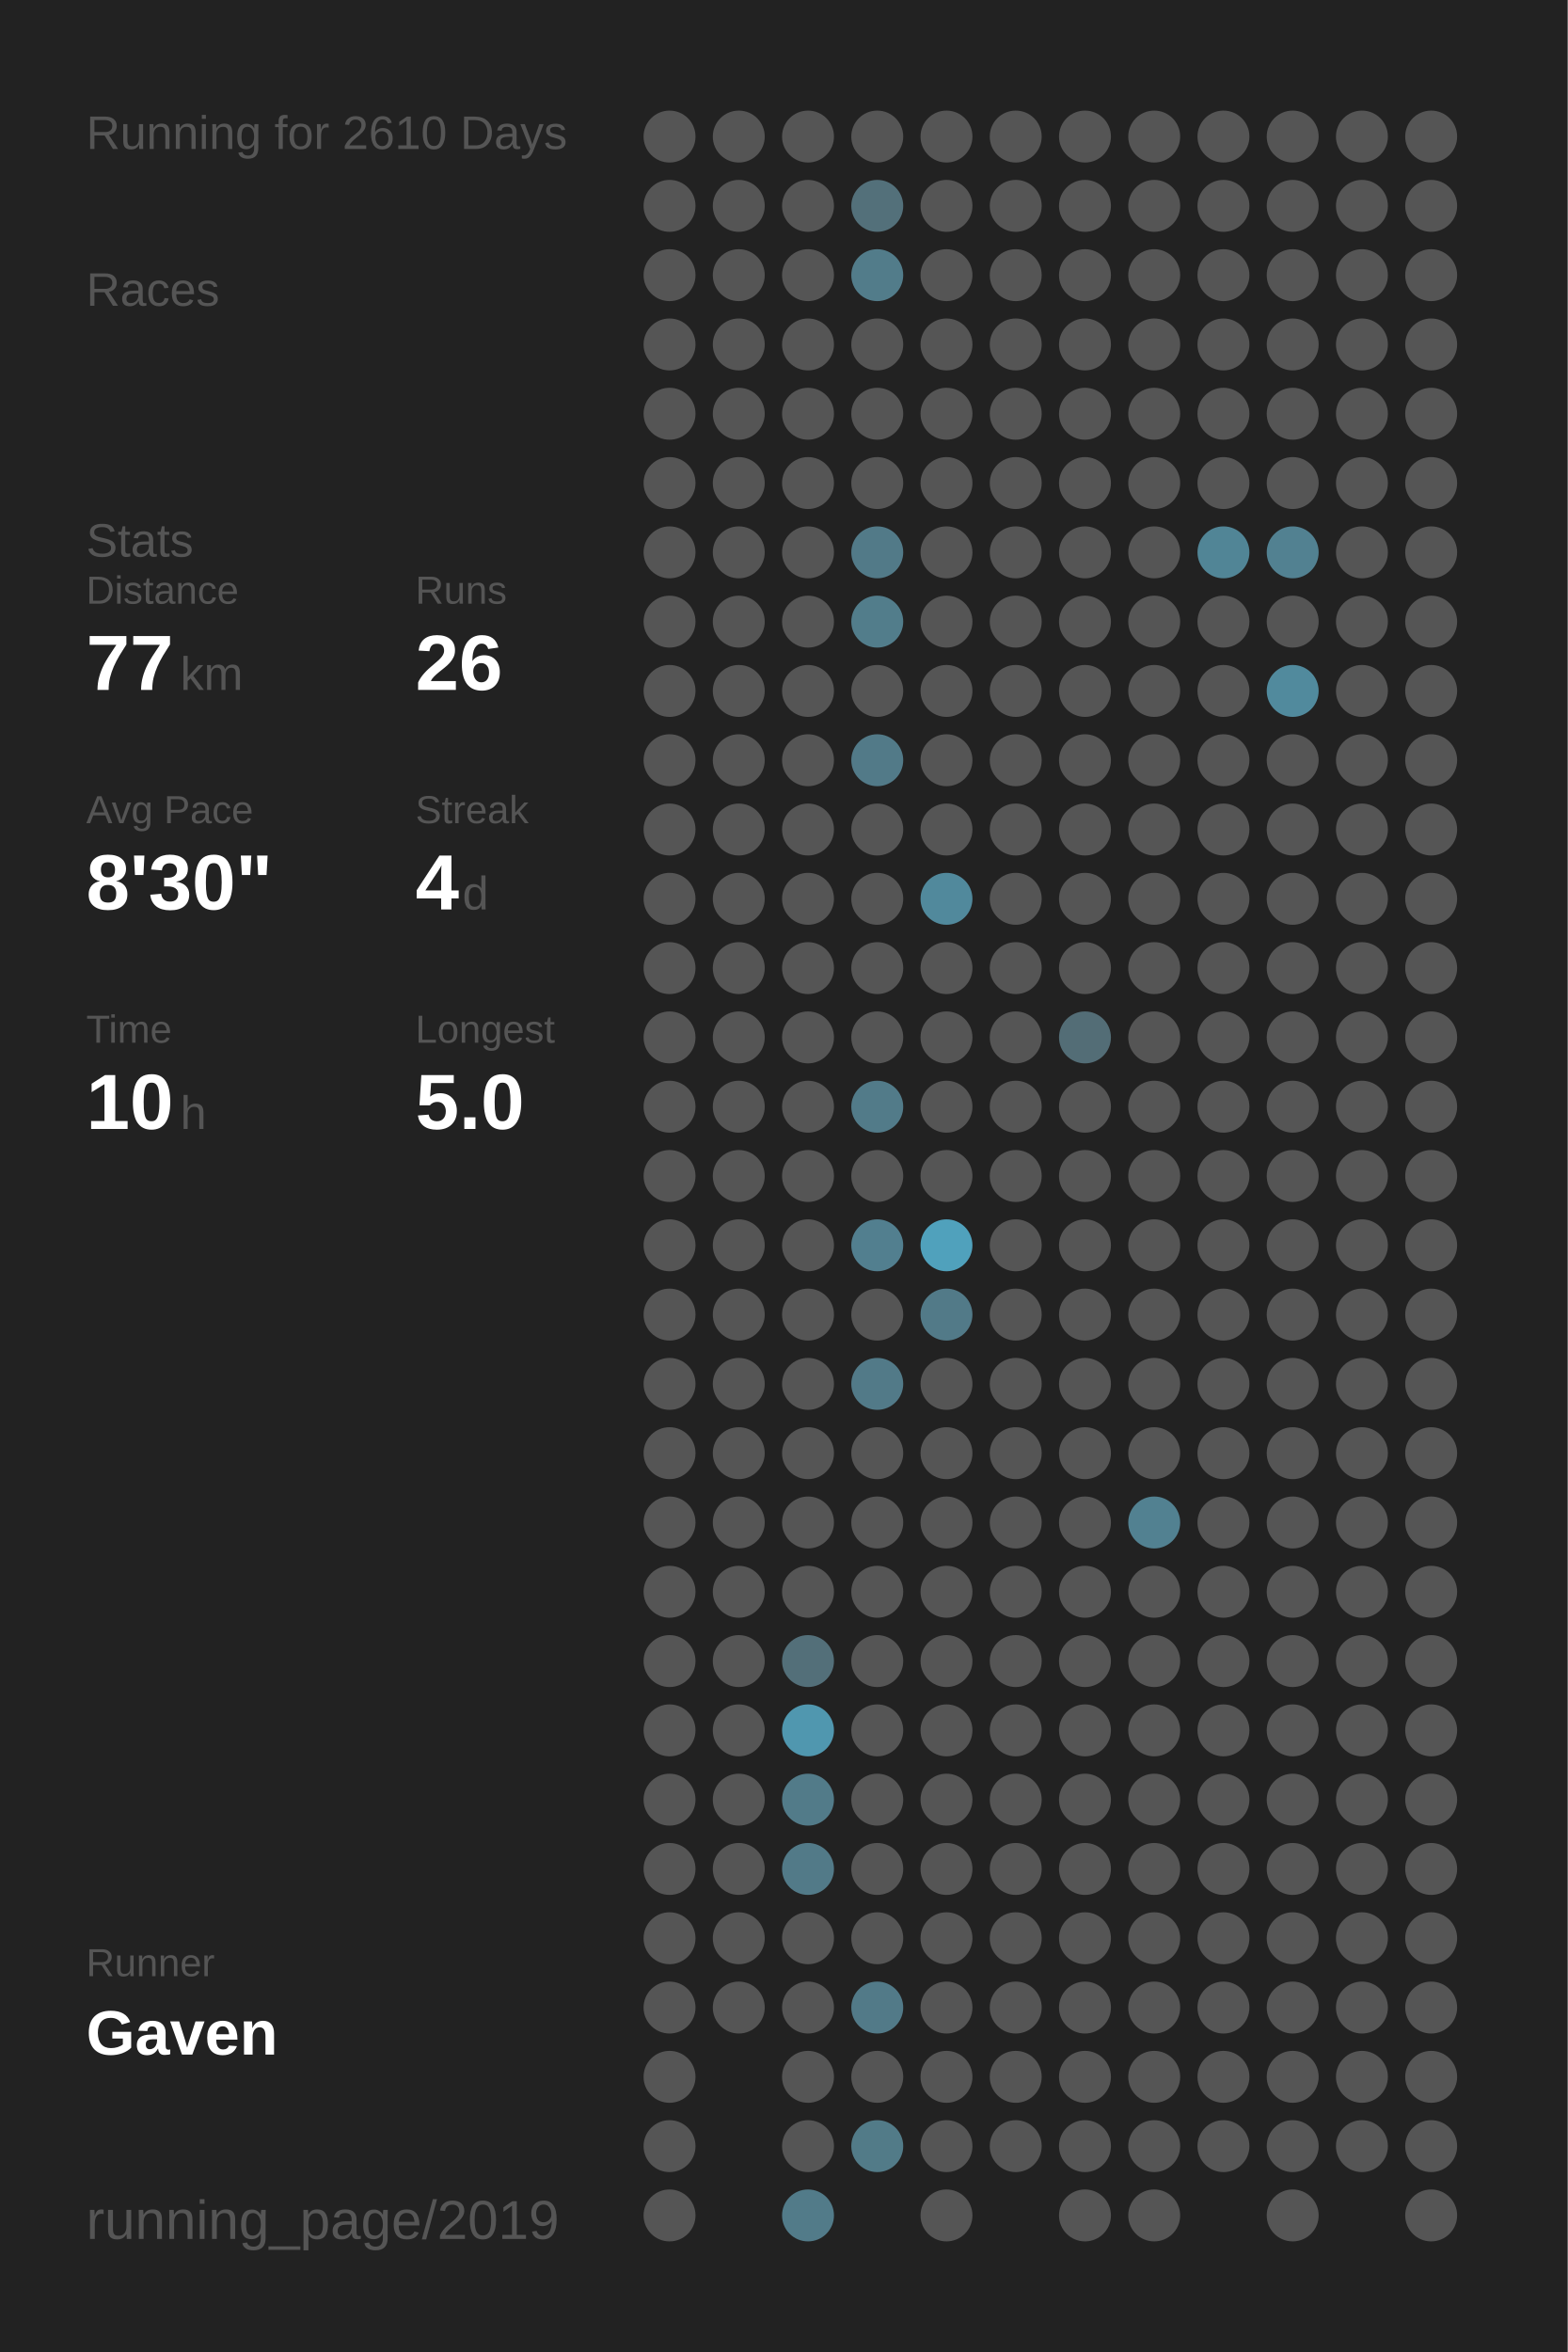
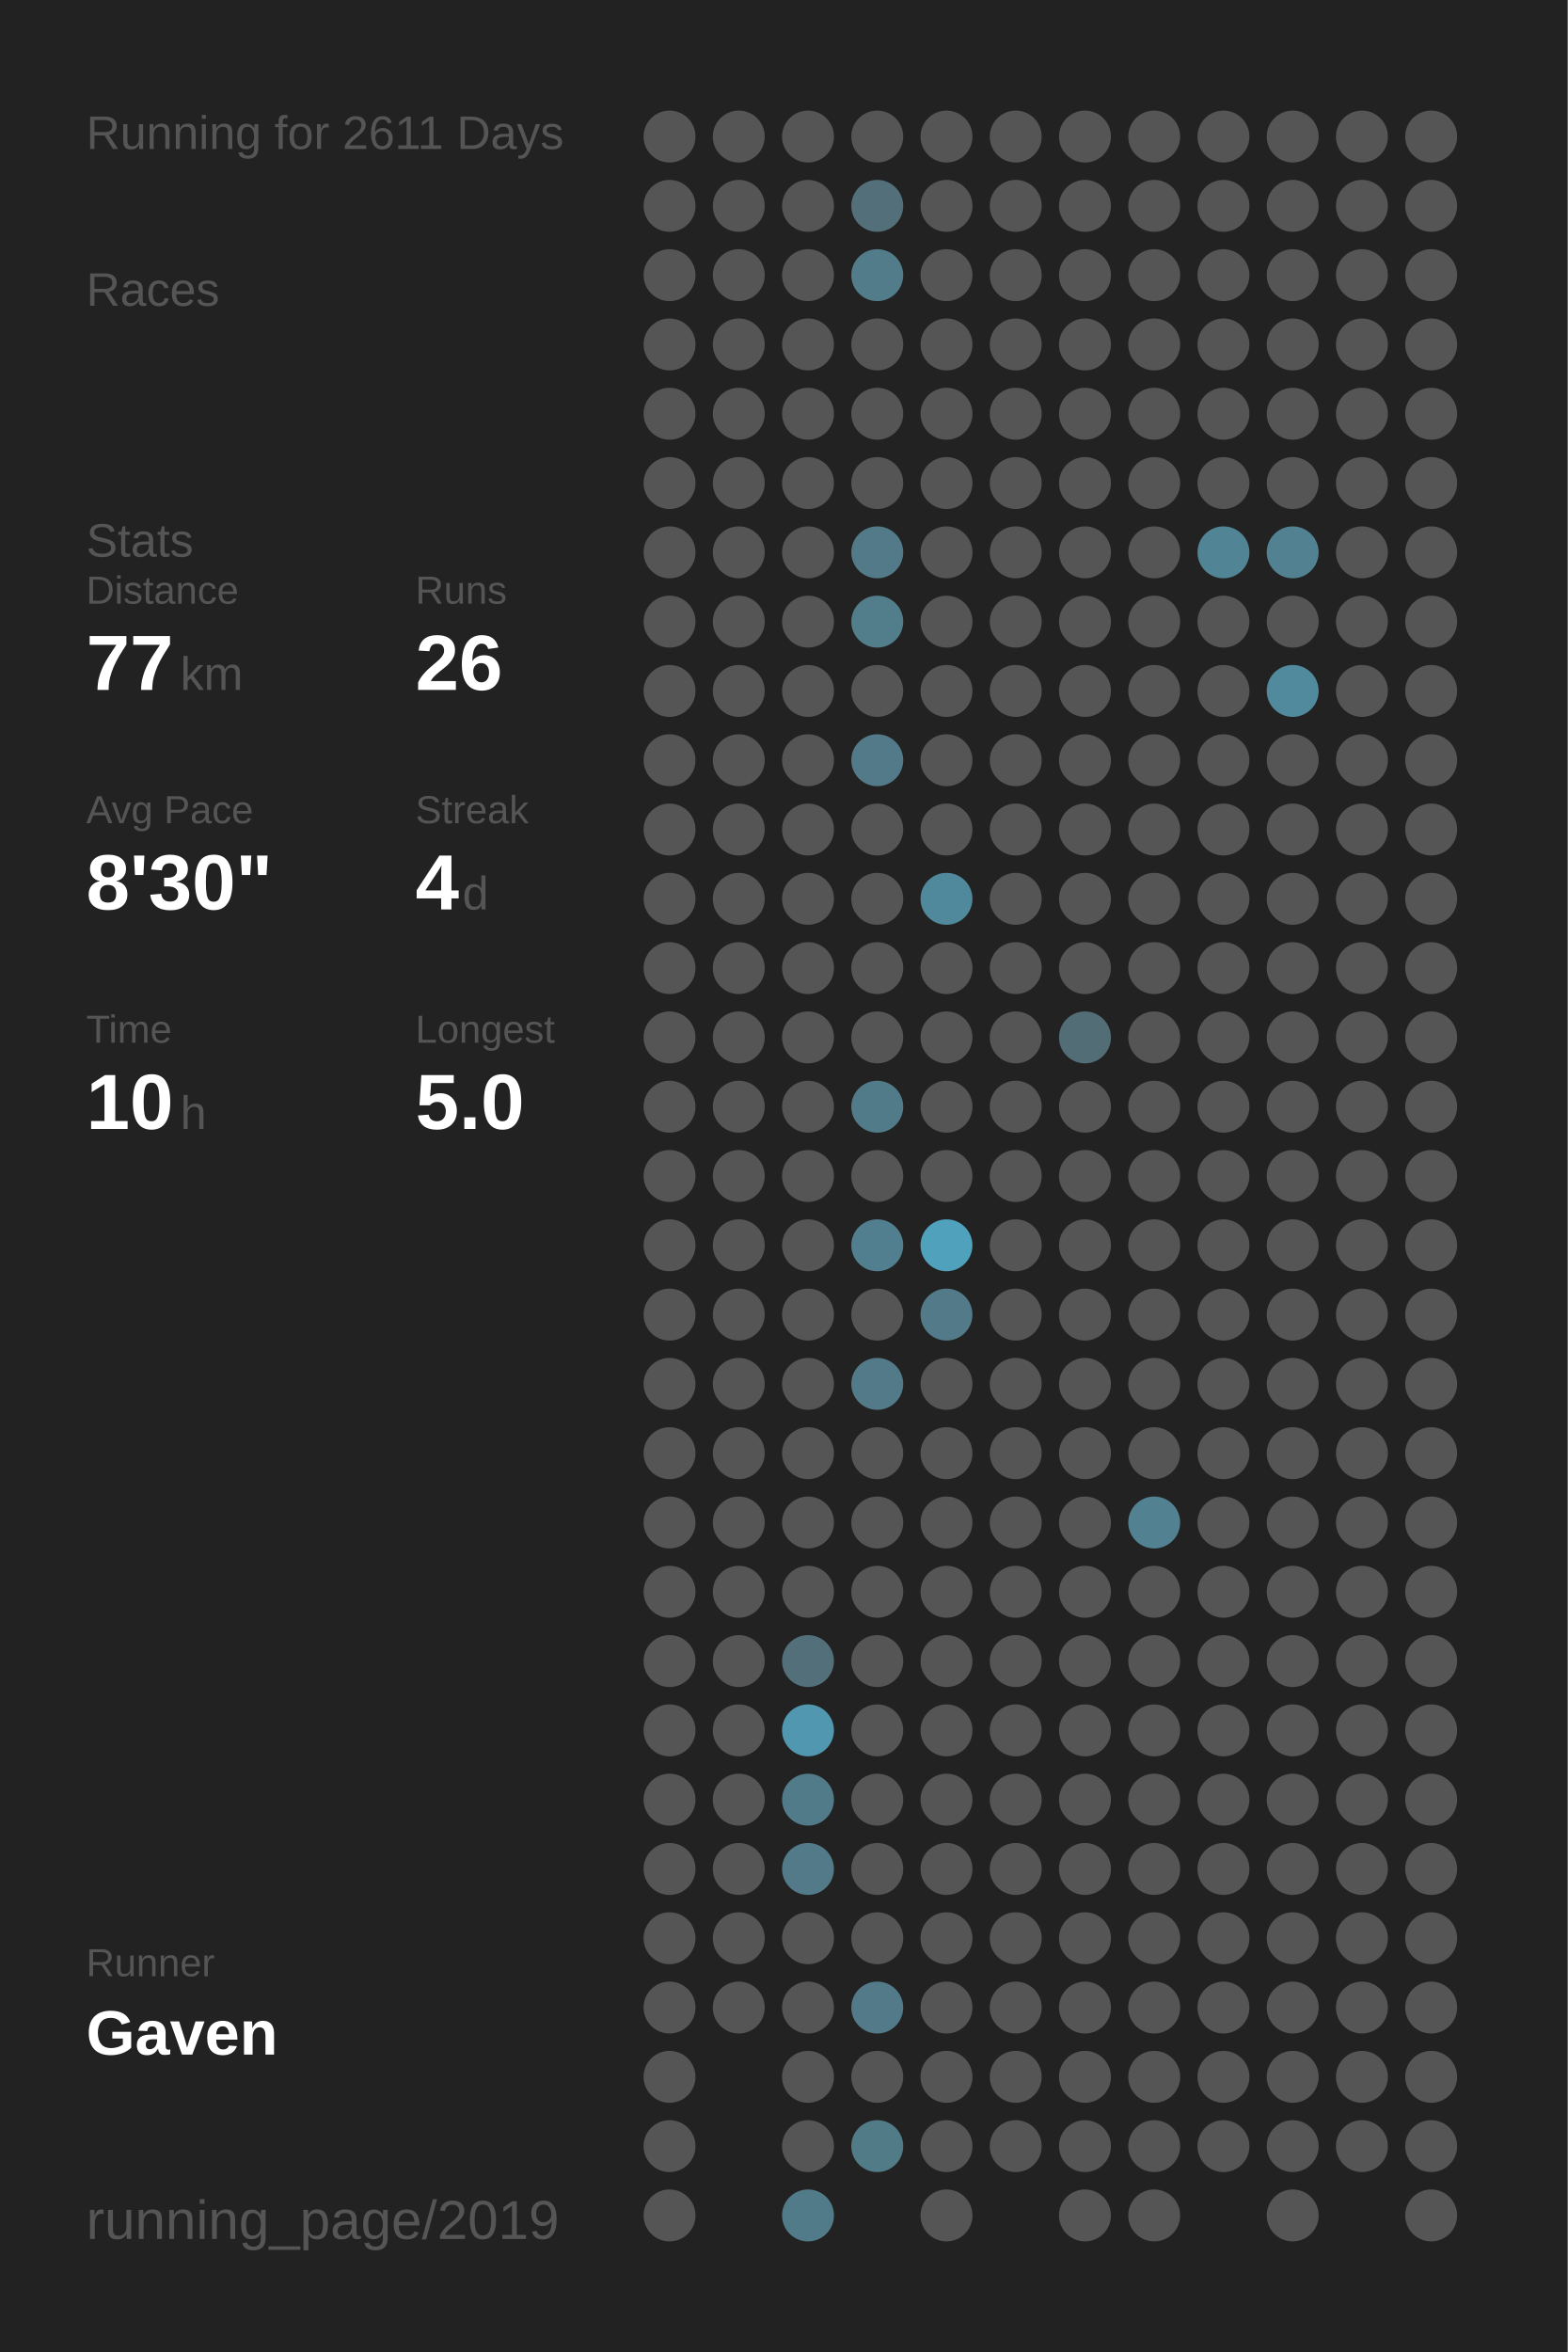
<svg xmlns="http://www.w3.org/2000/svg" baseProfile="full" height="300mm" version="1.1" viewBox="0,0,200,300" width="200mm">
  <defs />
  <rect fill="#222222" height="300" width="200" x="0" y="0" />
-   <text fill="#555555" style="font-size:6px; font-family:Arial;" x="11" y="19">Running for 2610 Days</text>
+   <text fill="#555555" style="font-size:6px; font-family:Arial;" x="11" y="19">Running for 2611 Days</text>
  <text fill="#555555" style="font-size:6px; font-family:Arial;" x="11" y="39">Races</text>
  <text fill="#555555" style="font-size:6px; font-family:Arial;" x="11" y="71">Stats</text>
  <text fill="#555555" style="font-size:5px; font-family:Arial;" x="11" y="77">Distance</text>
  <text fill="#FFFFFF" style="font-size:10px; font-family:Arial; font-weight:bold;" x="11" y="88">77</text>
  <text fill="#555555" style="font-size:6px; font-family:Arial;" x="23" y="88">km</text>
  <text fill="#555555" style="font-size:5px; font-family:Arial;" x="53" y="77">Runs</text>
  <text fill="#FFFFFF" style="font-size:10px; font-family:Arial; font-weight:bold;" x="53" y="88">26</text>
  <text fill="#555555" style="font-size:5px; font-family:Arial;" x="11" y="105">Avg Pace</text>
  <text fill="#FFFFFF" style="font-size:10px; font-family:Arial; font-weight:bold;" x="11" y="116">8'30"</text>
  <text fill="#555555" style="font-size:5px; font-family:Arial;" x="53" y="105">Streak</text>
  <text fill="#FFFFFF" style="font-size:10px; font-family:Arial; font-weight:bold;" x="53" y="116">4</text>
  <text fill="#555555" style="font-size:6px; font-family:Arial;" x="59" y="116">d</text>
  <text fill="#555555" style="font-size:5px; font-family:Arial;" x="11" y="133">Time</text>
  <text fill="#FFFFFF" style="font-size:10px; font-family:Arial; font-weight:bold;" x="11" y="144">10</text>
  <text fill="#555555" style="font-size:6px; font-family:Arial;" x="23" y="144">h</text>
  <text fill="#555555" style="font-size:5px; font-family:Arial;" x="53" y="133">Longest</text>
  <text fill="#FFFFFF" style="font-size:10px; font-family:Arial; font-weight:bold;" x="53" y="144">5.0</text>
  <text fill="#555555" style="font-size:5px; font-family:Arial;" x="11" y="252.065">Runner</text>
  <text fill="#FFFFFF" style="font-size:8px; font-family:Arial; font-weight:bold;" x="11" y="262.065">Gaven</text>
  <text fill="#555555" style="font-size:7px; font-family:Arial;" x="11" y="285.581">running_page/2019</text>
  <circle cx="85.417" cy="17.419" fill="#555555" r="3.312" />
  <circle cx="85.417" cy="26.258" fill="#555555" r="3.312" />
  <circle cx="85.417" cy="35.097" fill="#555555" r="3.312" />
  <circle cx="85.417" cy="43.935" fill="#555555" r="3.312" />
  <circle cx="85.417" cy="52.774" fill="#555555" r="3.312" />
  <circle cx="85.417" cy="61.613" fill="#555555" r="3.312" />
  <circle cx="85.417" cy="70.452" fill="#555555" r="3.312" />
  <circle cx="85.417" cy="79.29" fill="#555555" r="3.312" />
  <circle cx="85.417" cy="88.129" fill="#555555" r="3.312" />
  <circle cx="85.417" cy="96.968" fill="#555555" r="3.312" />
  <circle cx="85.417" cy="105.806" fill="#555555" r="3.312" />
  <circle cx="85.417" cy="114.645" fill="#555555" r="3.312" />
  <circle cx="85.417" cy="123.484" fill="#555555" r="3.312" />
  <circle cx="85.417" cy="132.323" fill="#555555" r="3.312" />
  <circle cx="85.417" cy="141.161" fill="#555555" r="3.312" />
  <circle cx="85.417" cy="150" fill="#555555" r="3.312" />
  <circle cx="85.417" cy="158.839" fill="#555555" r="3.312" />
  <circle cx="85.417" cy="167.677" fill="#555555" r="3.312" />
  <circle cx="85.417" cy="176.516" fill="#555555" r="3.312" />
  <circle cx="85.417" cy="185.355" fill="#555555" r="3.312" />
  <circle cx="85.417" cy="194.194" fill="#555555" r="3.312" />
  <circle cx="85.417" cy="203.032" fill="#555555" r="3.312" />
  <circle cx="85.417" cy="211.871" fill="#555555" r="3.312" />
  <circle cx="85.417" cy="220.71" fill="#555555" r="3.312" />
  <circle cx="85.417" cy="229.548" fill="#555555" r="3.312" />
  <circle cx="85.417" cy="238.387" fill="#555555" r="3.312" />
  <circle cx="85.417" cy="247.226" fill="#555555" r="3.312" />
  <circle cx="85.417" cy="256.065" fill="#555555" r="3.312" />
  <circle cx="85.417" cy="264.903" fill="#555555" r="3.312" />
  <circle cx="85.417" cy="273.742" fill="#555555" r="3.312" />
  <circle cx="85.417" cy="282.581" fill="#555555" r="3.312" />
  <circle cx="94.25" cy="17.419" fill="#555555" r="3.312" />
  <circle cx="94.25" cy="26.258" fill="#555555" r="3.312" />
  <circle cx="94.25" cy="35.097" fill="#555555" r="3.312" />
  <circle cx="94.25" cy="43.935" fill="#555555" r="3.312" />
  <circle cx="94.25" cy="52.774" fill="#555555" r="3.312" />
  <circle cx="94.25" cy="61.613" fill="#555555" r="3.312" />
  <circle cx="94.25" cy="70.452" fill="#555555" r="3.312" />
  <circle cx="94.25" cy="79.29" fill="#555555" r="3.312" />
  <circle cx="94.25" cy="88.129" fill="#555555" r="3.312" />
  <circle cx="94.25" cy="96.968" fill="#555555" r="3.312" />
  <circle cx="94.25" cy="105.806" fill="#555555" r="3.312" />
  <circle cx="94.25" cy="114.645" fill="#555555" r="3.312" />
  <circle cx="94.25" cy="123.484" fill="#555555" r="3.312" />
  <circle cx="94.25" cy="132.323" fill="#555555" r="3.312" />
  <circle cx="94.25" cy="141.161" fill="#555555" r="3.312" />
  <circle cx="94.25" cy="150" fill="#555555" r="3.312" />
  <circle cx="94.25" cy="158.839" fill="#555555" r="3.312" />
  <circle cx="94.25" cy="167.677" fill="#555555" r="3.312" />
  <circle cx="94.25" cy="176.516" fill="#555555" r="3.312" />
  <circle cx="94.25" cy="185.355" fill="#555555" r="3.312" />
  <circle cx="94.25" cy="194.194" fill="#555555" r="3.312" />
  <circle cx="94.25" cy="203.032" fill="#555555" r="3.312" />
  <circle cx="94.25" cy="211.871" fill="#555555" r="3.312" />
  <circle cx="94.25" cy="220.71" fill="#555555" r="3.312" />
  <circle cx="94.25" cy="229.548" fill="#555555" r="3.312" />
  <circle cx="94.25" cy="238.387" fill="#555555" r="3.312" />
  <circle cx="94.25" cy="247.226" fill="#555555" r="3.312" />
  <circle cx="94.25" cy="256.065" fill="#555555" r="3.312" />
  <circle cx="103.083" cy="17.419" fill="#555555" r="3.312" />
  <circle cx="103.083" cy="26.258" fill="#555555" r="3.312" />
  <circle cx="103.083" cy="35.097" fill="#555555" r="3.312" />
  <circle cx="103.083" cy="43.935" fill="#555555" r="3.312" />
  <circle cx="103.083" cy="52.774" fill="#555555" r="3.312" />
  <circle cx="103.083" cy="61.613" fill="#555555" r="3.312" />
  <circle cx="103.083" cy="70.452" fill="#555555" r="3.312" />
  <circle cx="103.083" cy="79.29" fill="#555555" r="3.312" />
  <circle cx="103.083" cy="88.129" fill="#555555" r="3.312" />
  <circle cx="103.083" cy="96.968" fill="#555555" r="3.312" />
  <circle cx="103.083" cy="105.806" fill="#555555" r="3.312" />
  <circle cx="103.083" cy="114.645" fill="#555555" r="3.312" />
  <circle cx="103.083" cy="123.484" fill="#555555" r="3.312" />
  <circle cx="103.083" cy="132.323" fill="#555555" r="3.312" />
  <circle cx="103.083" cy="141.161" fill="#555555" r="3.312" />
  <circle cx="103.083" cy="150" fill="#555555" r="3.312" />
  <circle cx="103.083" cy="158.839" fill="#555555" r="3.312" />
  <circle cx="103.083" cy="167.677" fill="#555555" r="3.312" />
  <circle cx="103.083" cy="176.516" fill="#555555" r="3.312" />
  <circle cx="103.083" cy="185.355" fill="#555555" r="3.312" />
  <circle cx="103.083" cy="194.194" fill="#555555" r="3.312" />
  <circle cx="103.083" cy="203.032" fill="#555555" r="3.312" />
  <circle cx="103.083" cy="211.871" fill="#536f79" r="3.312" />
  <circle cx="103.083" cy="220.71" fill="#5097af" r="3.312" />
  <circle cx="103.083" cy="229.548" fill="#527b89" r="3.312" />
  <circle cx="103.083" cy="238.387" fill="#527a88" r="3.312" />
  <circle cx="103.083" cy="247.226" fill="#555555" r="3.312" />
  <circle cx="103.083" cy="256.065" fill="#555555" r="3.312" />
  <circle cx="103.083" cy="264.903" fill="#555555" r="3.312" />
  <circle cx="103.083" cy="273.742" fill="#555555" r="3.312" />
  <circle cx="103.083" cy="282.581" fill="#527b89" r="3.312" />
  <circle cx="111.917" cy="17.419" fill="#555555" r="3.312" />
  <circle cx="111.917" cy="26.258" fill="#53707a" r="3.312" />
  <circle cx="111.917" cy="35.097" fill="#527c8a" r="3.312" />
  <circle cx="111.917" cy="43.935" fill="#555555" r="3.312" />
  <circle cx="111.917" cy="52.774" fill="#555555" r="3.312" />
  <circle cx="111.917" cy="61.613" fill="#555555" r="3.312" />
  <circle cx="111.917" cy="70.452" fill="#527a88" r="3.312" />
  <circle cx="111.917" cy="79.29" fill="#527d8b" r="3.312" />
  <circle cx="111.917" cy="88.129" fill="#555555" r="3.312" />
  <circle cx="111.917" cy="96.968" fill="#527a88" r="3.312" />
  <circle cx="111.917" cy="105.806" fill="#555555" r="3.312" />
  <circle cx="111.917" cy="114.645" fill="#555555" r="3.312" />
  <circle cx="111.917" cy="123.484" fill="#555555" r="3.312" />
  <circle cx="111.917" cy="132.323" fill="#555555" r="3.312" />
  <circle cx="111.917" cy="141.161" fill="#527b89" r="3.312" />
  <circle cx="111.917" cy="150" fill="#555555" r="3.312" />
  <circle cx="111.917" cy="158.839" fill="#527f8f" r="3.312" />
  <circle cx="111.917" cy="167.677" fill="#555555" r="3.312" />
  <circle cx="111.917" cy="176.516" fill="#527a88" r="3.312" />
  <circle cx="111.917" cy="185.355" fill="#555555" r="3.312" />
  <circle cx="111.917" cy="194.194" fill="#555555" r="3.312" />
  <circle cx="111.917" cy="203.032" fill="#555555" r="3.312" />
  <circle cx="111.917" cy="211.871" fill="#555555" r="3.312" />
  <circle cx="111.917" cy="220.71" fill="#555555" r="3.312" />
  <circle cx="111.917" cy="229.548" fill="#555555" r="3.312" />
  <circle cx="111.917" cy="238.387" fill="#555555" r="3.312" />
  <circle cx="111.917" cy="247.226" fill="#555555" r="3.312" />
  <circle cx="111.917" cy="256.065" fill="#527a88" r="3.312" />
  <circle cx="111.917" cy="264.903" fill="#555555" r="3.312" />
  <circle cx="111.917" cy="273.742" fill="#527b88" r="3.312" />
  <circle cx="120.75" cy="17.419" fill="#555555" r="3.312" />
  <circle cx="120.75" cy="26.258" fill="#555555" r="3.312" />
  <circle cx="120.75" cy="35.097" fill="#555555" r="3.312" />
  <circle cx="120.75" cy="43.935" fill="#555555" r="3.312" />
  <circle cx="120.75" cy="52.774" fill="#555555" r="3.312" />
  <circle cx="120.75" cy="61.613" fill="#555555" r="3.312" />
  <circle cx="120.75" cy="70.452" fill="#555555" r="3.312" />
  <circle cx="120.75" cy="79.29" fill="#555555" r="3.312" />
  <circle cx="120.75" cy="88.129" fill="#555555" r="3.312" />
  <circle cx="120.75" cy="96.968" fill="#555555" r="3.312" />
  <circle cx="120.75" cy="105.806" fill="#555555" r="3.312" />
  <circle cx="120.75" cy="114.645" fill="#51899c" r="3.312" />
  <circle cx="120.75" cy="123.484" fill="#555555" r="3.312" />
  <circle cx="120.75" cy="132.323" fill="#555555" r="3.312" />
  <circle cx="120.75" cy="141.161" fill="#555555" r="3.312" />
  <circle cx="120.75" cy="150" fill="#555555" r="3.312" />
  <circle cx="120.75" cy="158.839" fill="#50a1bc" r="3.312" />
  <circle cx="120.75" cy="167.677" fill="#527a88" r="3.312" />
  <circle cx="120.75" cy="176.516" fill="#555555" r="3.312" />
  <circle cx="120.75" cy="185.355" fill="#555555" r="3.312" />
  <circle cx="120.75" cy="194.194" fill="#555555" r="3.312" />
  <circle cx="120.75" cy="203.032" fill="#555555" r="3.312" />
  <circle cx="120.75" cy="211.871" fill="#555555" r="3.312" />
  <circle cx="120.75" cy="220.71" fill="#555555" r="3.312" />
  <circle cx="120.75" cy="229.548" fill="#555555" r="3.312" />
  <circle cx="120.75" cy="238.387" fill="#555555" r="3.312" />
  <circle cx="120.75" cy="247.226" fill="#555555" r="3.312" />
  <circle cx="120.75" cy="256.065" fill="#555555" r="3.312" />
  <circle cx="120.75" cy="264.903" fill="#555555" r="3.312" />
  <circle cx="120.75" cy="273.742" fill="#555555" r="3.312" />
  <circle cx="120.75" cy="282.581" fill="#555555" r="3.312" />
  <circle cx="129.583" cy="17.419" fill="#555555" r="3.312" />
  <circle cx="129.583" cy="26.258" fill="#555555" r="3.312" />
  <circle cx="129.583" cy="35.097" fill="#555555" r="3.312" />
  <circle cx="129.583" cy="43.935" fill="#555555" r="3.312" />
  <circle cx="129.583" cy="52.774" fill="#555555" r="3.312" />
  <circle cx="129.583" cy="61.613" fill="#555555" r="3.312" />
  <circle cx="129.583" cy="70.452" fill="#555555" r="3.312" />
  <circle cx="129.583" cy="79.29" fill="#555555" r="3.312" />
  <circle cx="129.583" cy="88.129" fill="#555555" r="3.312" />
  <circle cx="129.583" cy="96.968" fill="#555555" r="3.312" />
  <circle cx="129.583" cy="105.806" fill="#555555" r="3.312" />
  <circle cx="129.583" cy="114.645" fill="#555555" r="3.312" />
  <circle cx="129.583" cy="123.484" fill="#555555" r="3.312" />
  <circle cx="129.583" cy="132.323" fill="#555555" r="3.312" />
  <circle cx="129.583" cy="141.161" fill="#555555" r="3.312" />
  <circle cx="129.583" cy="150" fill="#555555" r="3.312" />
  <circle cx="129.583" cy="158.839" fill="#555555" r="3.312" />
  <circle cx="129.583" cy="167.677" fill="#555555" r="3.312" />
  <circle cx="129.583" cy="176.516" fill="#555555" r="3.312" />
  <circle cx="129.583" cy="185.355" fill="#555555" r="3.312" />
  <circle cx="129.583" cy="194.194" fill="#555555" r="3.312" />
  <circle cx="129.583" cy="203.032" fill="#555555" r="3.312" />
  <circle cx="129.583" cy="211.871" fill="#555555" r="3.312" />
  <circle cx="129.583" cy="220.71" fill="#555555" r="3.312" />
  <circle cx="129.583" cy="229.548" fill="#555555" r="3.312" />
  <circle cx="129.583" cy="238.387" fill="#555555" r="3.312" />
  <circle cx="129.583" cy="247.226" fill="#555555" r="3.312" />
  <circle cx="129.583" cy="256.065" fill="#555555" r="3.312" />
  <circle cx="129.583" cy="264.903" fill="#555555" r="3.312" />
  <circle cx="129.583" cy="273.742" fill="#555555" r="3.312" />
  <circle cx="138.417" cy="17.419" fill="#555555" r="3.312" />
  <circle cx="138.417" cy="26.258" fill="#555555" r="3.312" />
  <circle cx="138.417" cy="35.097" fill="#555555" r="3.312" />
  <circle cx="138.417" cy="43.935" fill="#555555" r="3.312" />
  <circle cx="138.417" cy="52.774" fill="#555555" r="3.312" />
  <circle cx="138.417" cy="61.613" fill="#555555" r="3.312" />
  <circle cx="138.417" cy="70.452" fill="#555555" r="3.312" />
  <circle cx="138.417" cy="79.29" fill="#555555" r="3.312" />
  <circle cx="138.417" cy="88.129" fill="#555555" r="3.312" />
  <circle cx="138.417" cy="96.968" fill="#555555" r="3.312" />
  <circle cx="138.417" cy="105.806" fill="#555555" r="3.312" />
  <circle cx="138.417" cy="114.645" fill="#555555" r="3.312" />
  <circle cx="138.417" cy="123.484" fill="#555555" r="3.312" />
  <circle cx="138.417" cy="132.323" fill="#536d76" r="3.312" />
  <circle cx="138.417" cy="141.161" fill="#555555" r="3.312" />
  <circle cx="138.417" cy="150" fill="#555555" r="3.312" />
  <circle cx="138.417" cy="158.839" fill="#555555" r="3.312" />
  <circle cx="138.417" cy="167.677" fill="#555555" r="3.312" />
  <circle cx="138.417" cy="176.516" fill="#555555" r="3.312" />
  <circle cx="138.417" cy="185.355" fill="#555555" r="3.312" />
  <circle cx="138.417" cy="194.194" fill="#555555" r="3.312" />
  <circle cx="138.417" cy="203.032" fill="#555555" r="3.312" />
  <circle cx="138.417" cy="211.871" fill="#555555" r="3.312" />
  <circle cx="138.417" cy="220.71" fill="#555555" r="3.312" />
  <circle cx="138.417" cy="229.548" fill="#555555" r="3.312" />
  <circle cx="138.417" cy="238.387" fill="#555555" r="3.312" />
  <circle cx="138.417" cy="247.226" fill="#555555" r="3.312" />
  <circle cx="138.417" cy="256.065" fill="#555555" r="3.312" />
  <circle cx="138.417" cy="264.903" fill="#555555" r="3.312" />
  <circle cx="138.417" cy="273.742" fill="#555555" r="3.312" />
  <circle cx="138.417" cy="282.581" fill="#555555" r="3.312" />
  <circle cx="147.25" cy="17.419" fill="#555555" r="3.312" />
  <circle cx="147.25" cy="26.258" fill="#555555" r="3.312" />
  <circle cx="147.25" cy="35.097" fill="#555555" r="3.312" />
  <circle cx="147.25" cy="43.935" fill="#555555" r="3.312" />
  <circle cx="147.25" cy="52.774" fill="#555555" r="3.312" />
  <circle cx="147.25" cy="61.613" fill="#555555" r="3.312" />
  <circle cx="147.25" cy="70.452" fill="#555555" r="3.312" />
  <circle cx="147.25" cy="79.29" fill="#555555" r="3.312" />
  <circle cx="147.25" cy="88.129" fill="#555555" r="3.312" />
  <circle cx="147.25" cy="96.968" fill="#555555" r="3.312" />
  <circle cx="147.25" cy="105.806" fill="#555555" r="3.312" />
  <circle cx="147.25" cy="114.645" fill="#555555" r="3.312" />
  <circle cx="147.25" cy="123.484" fill="#555555" r="3.312" />
  <circle cx="147.25" cy="132.323" fill="#555555" r="3.312" />
  <circle cx="147.25" cy="141.161" fill="#555555" r="3.312" />
  <circle cx="147.25" cy="150" fill="#555555" r="3.312" />
  <circle cx="147.25" cy="158.839" fill="#555555" r="3.312" />
  <circle cx="147.25" cy="167.677" fill="#555555" r="3.312" />
  <circle cx="147.25" cy="176.516" fill="#555555" r="3.312" />
  <circle cx="147.25" cy="185.355" fill="#555555" r="3.312" />
  <circle cx="147.25" cy="194.194" fill="#528191" r="3.312" />
  <circle cx="147.25" cy="203.032" fill="#555555" r="3.312" />
  <circle cx="147.25" cy="211.871" fill="#555555" r="3.312" />
  <circle cx="147.25" cy="220.71" fill="#555555" r="3.312" />
  <circle cx="147.25" cy="229.548" fill="#555555" r="3.312" />
  <circle cx="147.25" cy="238.387" fill="#555555" r="3.312" />
  <circle cx="147.25" cy="247.226" fill="#555555" r="3.312" />
  <circle cx="147.25" cy="256.065" fill="#555555" r="3.312" />
  <circle cx="147.25" cy="264.903" fill="#555555" r="3.312" />
  <circle cx="147.25" cy="273.742" fill="#555555" r="3.312" />
  <circle cx="147.25" cy="282.581" fill="#555555" r="3.312" />
  <circle cx="156.083" cy="17.419" fill="#555555" r="3.312" />
  <circle cx="156.083" cy="26.258" fill="#555555" r="3.312" />
  <circle cx="156.083" cy="35.097" fill="#555555" r="3.312" />
  <circle cx="156.083" cy="43.935" fill="#555555" r="3.312" />
  <circle cx="156.083" cy="52.774" fill="#555555" r="3.312" />
  <circle cx="156.083" cy="61.613" fill="#555555" r="3.312" />
  <circle cx="156.083" cy="70.452" fill="#518596" r="3.312" />
  <circle cx="156.083" cy="79.29" fill="#555555" r="3.312" />
  <circle cx="156.083" cy="88.129" fill="#555555" r="3.312" />
  <circle cx="156.083" cy="96.968" fill="#555555" r="3.312" />
  <circle cx="156.083" cy="105.806" fill="#555555" r="3.312" />
  <circle cx="156.083" cy="114.645" fill="#555555" r="3.312" />
  <circle cx="156.083" cy="123.484" fill="#555555" r="3.312" />
  <circle cx="156.083" cy="132.323" fill="#555555" r="3.312" />
  <circle cx="156.083" cy="141.161" fill="#555555" r="3.312" />
  <circle cx="156.083" cy="150" fill="#555555" r="3.312" />
  <circle cx="156.083" cy="158.839" fill="#555555" r="3.312" />
  <circle cx="156.083" cy="167.677" fill="#555555" r="3.312" />
  <circle cx="156.083" cy="176.516" fill="#555555" r="3.312" />
  <circle cx="156.083" cy="185.355" fill="#555555" r="3.312" />
  <circle cx="156.083" cy="194.194" fill="#555555" r="3.312" />
  <circle cx="156.083" cy="203.032" fill="#555555" r="3.312" />
  <circle cx="156.083" cy="211.871" fill="#555555" r="3.312" />
  <circle cx="156.083" cy="220.71" fill="#555555" r="3.312" />
  <circle cx="156.083" cy="229.548" fill="#555555" r="3.312" />
  <circle cx="156.083" cy="238.387" fill="#555555" r="3.312" />
  <circle cx="156.083" cy="247.226" fill="#555555" r="3.312" />
  <circle cx="156.083" cy="256.065" fill="#555555" r="3.312" />
  <circle cx="156.083" cy="264.903" fill="#555555" r="3.312" />
  <circle cx="156.083" cy="273.742" fill="#555555" r="3.312" />
  <circle cx="164.917" cy="17.419" fill="#555555" r="3.312" />
  <circle cx="164.917" cy="26.258" fill="#555555" r="3.312" />
  <circle cx="164.917" cy="35.097" fill="#555555" r="3.312" />
  <circle cx="164.917" cy="43.935" fill="#555555" r="3.312" />
  <circle cx="164.917" cy="52.774" fill="#555555" r="3.312" />
  <circle cx="164.917" cy="61.613" fill="#555555" r="3.312" />
  <circle cx="164.917" cy="70.452" fill="#528191" r="3.312" />
  <circle cx="164.917" cy="79.29" fill="#555555" r="3.312" />
  <circle cx="164.917" cy="88.129" fill="#518a9d" r="3.312" />
  <circle cx="164.917" cy="96.968" fill="#555555" r="3.312" />
  <circle cx="164.917" cy="105.806" fill="#555555" r="3.312" />
  <circle cx="164.917" cy="114.645" fill="#555555" r="3.312" />
  <circle cx="164.917" cy="123.484" fill="#555555" r="3.312" />
  <circle cx="164.917" cy="132.323" fill="#555555" r="3.312" />
  <circle cx="164.917" cy="141.161" fill="#555555" r="3.312" />
  <circle cx="164.917" cy="150" fill="#555555" r="3.312" />
  <circle cx="164.917" cy="158.839" fill="#555555" r="3.312" />
  <circle cx="164.917" cy="167.677" fill="#555555" r="3.312" />
  <circle cx="164.917" cy="176.516" fill="#555555" r="3.312" />
  <circle cx="164.917" cy="185.355" fill="#555555" r="3.312" />
  <circle cx="164.917" cy="194.194" fill="#555555" r="3.312" />
  <circle cx="164.917" cy="203.032" fill="#555555" r="3.312" />
  <circle cx="164.917" cy="211.871" fill="#555555" r="3.312" />
  <circle cx="164.917" cy="220.71" fill="#555555" r="3.312" />
  <circle cx="164.917" cy="229.548" fill="#555555" r="3.312" />
  <circle cx="164.917" cy="238.387" fill="#555555" r="3.312" />
  <circle cx="164.917" cy="247.226" fill="#555555" r="3.312" />
  <circle cx="164.917" cy="256.065" fill="#555555" r="3.312" />
  <circle cx="164.917" cy="264.903" fill="#555555" r="3.312" />
  <circle cx="164.917" cy="273.742" fill="#555555" r="3.312" />
  <circle cx="164.917" cy="282.581" fill="#555555" r="3.312" />
  <circle cx="173.75" cy="17.419" fill="#555555" r="3.312" />
  <circle cx="173.75" cy="26.258" fill="#555555" r="3.312" />
  <circle cx="173.75" cy="35.097" fill="#555555" r="3.312" />
  <circle cx="173.75" cy="43.935" fill="#555555" r="3.312" />
  <circle cx="173.75" cy="52.774" fill="#555555" r="3.312" />
  <circle cx="173.75" cy="61.613" fill="#555555" r="3.312" />
  <circle cx="173.75" cy="70.452" fill="#555555" r="3.312" />
  <circle cx="173.75" cy="79.29" fill="#555555" r="3.312" />
  <circle cx="173.75" cy="88.129" fill="#555555" r="3.312" />
  <circle cx="173.75" cy="96.968" fill="#555555" r="3.312" />
  <circle cx="173.75" cy="105.806" fill="#555555" r="3.312" />
  <circle cx="173.75" cy="114.645" fill="#555555" r="3.312" />
  <circle cx="173.75" cy="123.484" fill="#555555" r="3.312" />
  <circle cx="173.75" cy="132.323" fill="#555555" r="3.312" />
  <circle cx="173.75" cy="141.161" fill="#555555" r="3.312" />
  <circle cx="173.75" cy="150" fill="#555555" r="3.312" />
  <circle cx="173.75" cy="158.839" fill="#555555" r="3.312" />
  <circle cx="173.75" cy="167.677" fill="#555555" r="3.312" />
  <circle cx="173.75" cy="176.516" fill="#555555" r="3.312" />
  <circle cx="173.75" cy="185.355" fill="#555555" r="3.312" />
  <circle cx="173.75" cy="194.194" fill="#555555" r="3.312" />
  <circle cx="173.75" cy="203.032" fill="#555555" r="3.312" />
  <circle cx="173.75" cy="211.871" fill="#555555" r="3.312" />
  <circle cx="173.75" cy="220.71" fill="#555555" r="3.312" />
  <circle cx="173.75" cy="229.548" fill="#555555" r="3.312" />
  <circle cx="173.75" cy="238.387" fill="#555555" r="3.312" />
  <circle cx="173.75" cy="247.226" fill="#555555" r="3.312" />
  <circle cx="173.75" cy="256.065" fill="#555555" r="3.312" />
  <circle cx="173.75" cy="264.903" fill="#555555" r="3.312" />
  <circle cx="173.75" cy="273.742" fill="#555555" r="3.312" />
  <circle cx="182.583" cy="17.419" fill="#555555" r="3.312" />
  <circle cx="182.583" cy="26.258" fill="#555555" r="3.312" />
  <circle cx="182.583" cy="35.097" fill="#555555" r="3.312" />
  <circle cx="182.583" cy="43.935" fill="#555555" r="3.312" />
  <circle cx="182.583" cy="52.774" fill="#555555" r="3.312" />
  <circle cx="182.583" cy="61.613" fill="#555555" r="3.312" />
  <circle cx="182.583" cy="70.452" fill="#555555" r="3.312" />
  <circle cx="182.583" cy="79.29" fill="#555555" r="3.312" />
  <circle cx="182.583" cy="88.129" fill="#555555" r="3.312" />
  <circle cx="182.583" cy="96.968" fill="#555555" r="3.312" />
  <circle cx="182.583" cy="105.806" fill="#555555" r="3.312" />
  <circle cx="182.583" cy="114.645" fill="#555555" r="3.312" />
  <circle cx="182.583" cy="123.484" fill="#555555" r="3.312" />
  <circle cx="182.583" cy="132.323" fill="#555555" r="3.312" />
  <circle cx="182.583" cy="141.161" fill="#555555" r="3.312" />
  <circle cx="182.583" cy="150" fill="#555555" r="3.312" />
  <circle cx="182.583" cy="158.839" fill="#555555" r="3.312" />
  <circle cx="182.583" cy="167.677" fill="#555555" r="3.312" />
  <circle cx="182.583" cy="176.516" fill="#555555" r="3.312" />
  <circle cx="182.583" cy="185.355" fill="#555555" r="3.312" />
  <circle cx="182.583" cy="194.194" fill="#555555" r="3.312" />
  <circle cx="182.583" cy="203.032" fill="#555555" r="3.312" />
  <circle cx="182.583" cy="211.871" fill="#555555" r="3.312" />
  <circle cx="182.583" cy="220.71" fill="#555555" r="3.312" />
  <circle cx="182.583" cy="229.548" fill="#555555" r="3.312" />
  <circle cx="182.583" cy="238.387" fill="#555555" r="3.312" />
  <circle cx="182.583" cy="247.226" fill="#555555" r="3.312" />
  <circle cx="182.583" cy="256.065" fill="#555555" r="3.312" />
  <circle cx="182.583" cy="264.903" fill="#555555" r="3.312" />
  <circle cx="182.583" cy="273.742" fill="#555555" r="3.312" />
  <circle cx="182.583" cy="282.581" fill="#555555" r="3.312" />
</svg>
